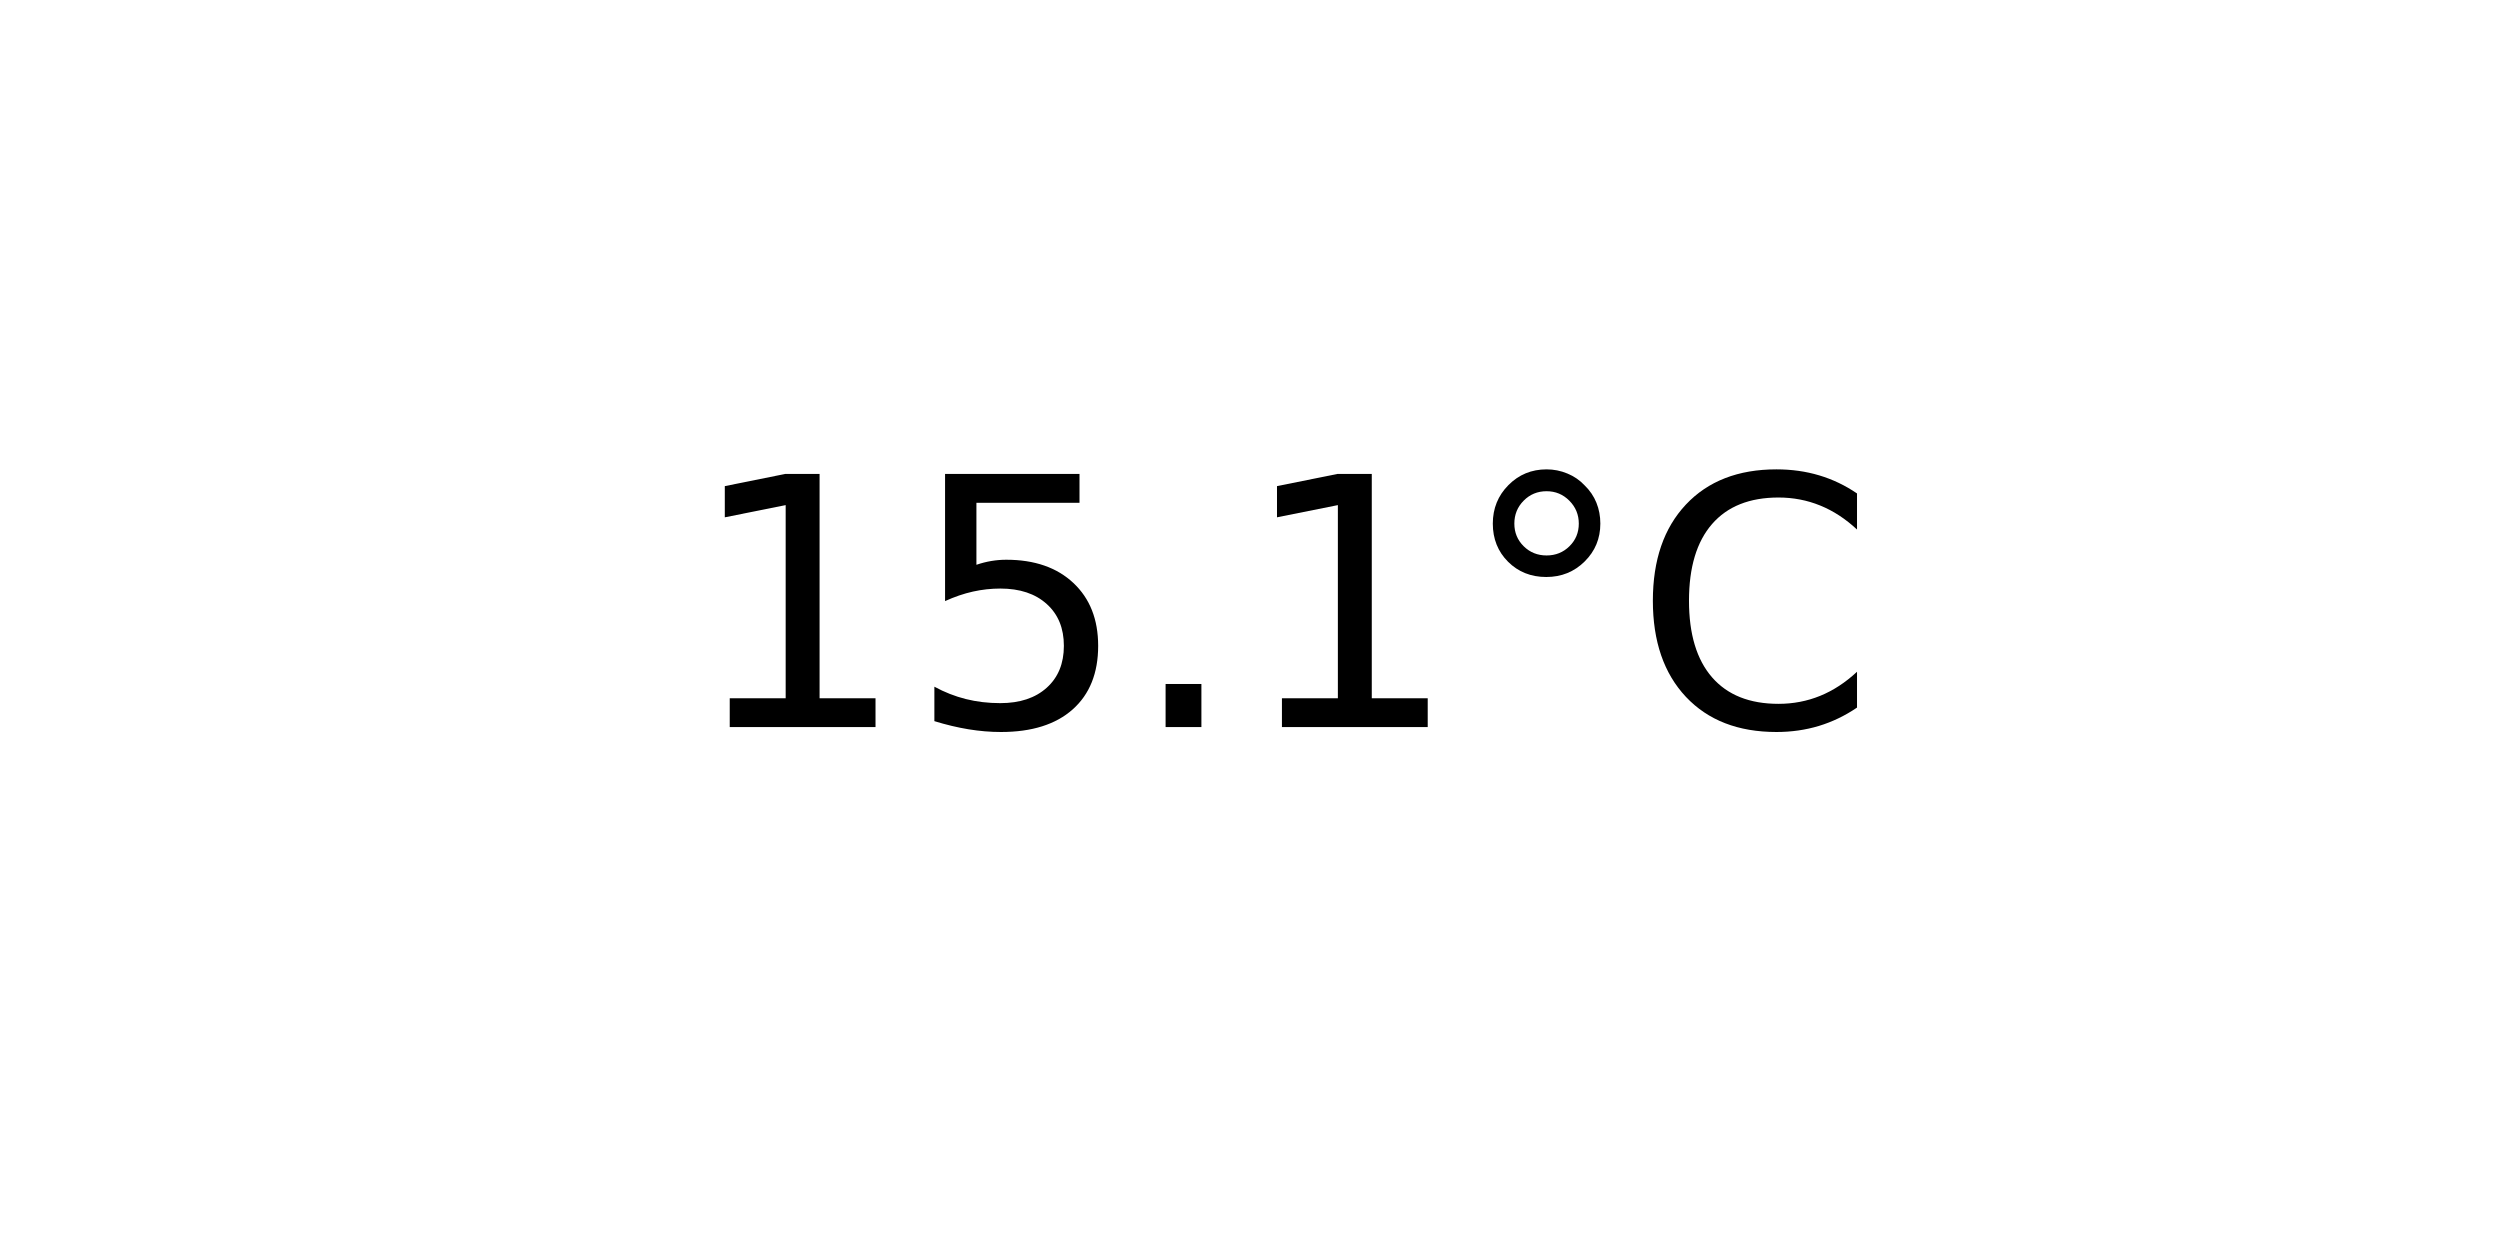
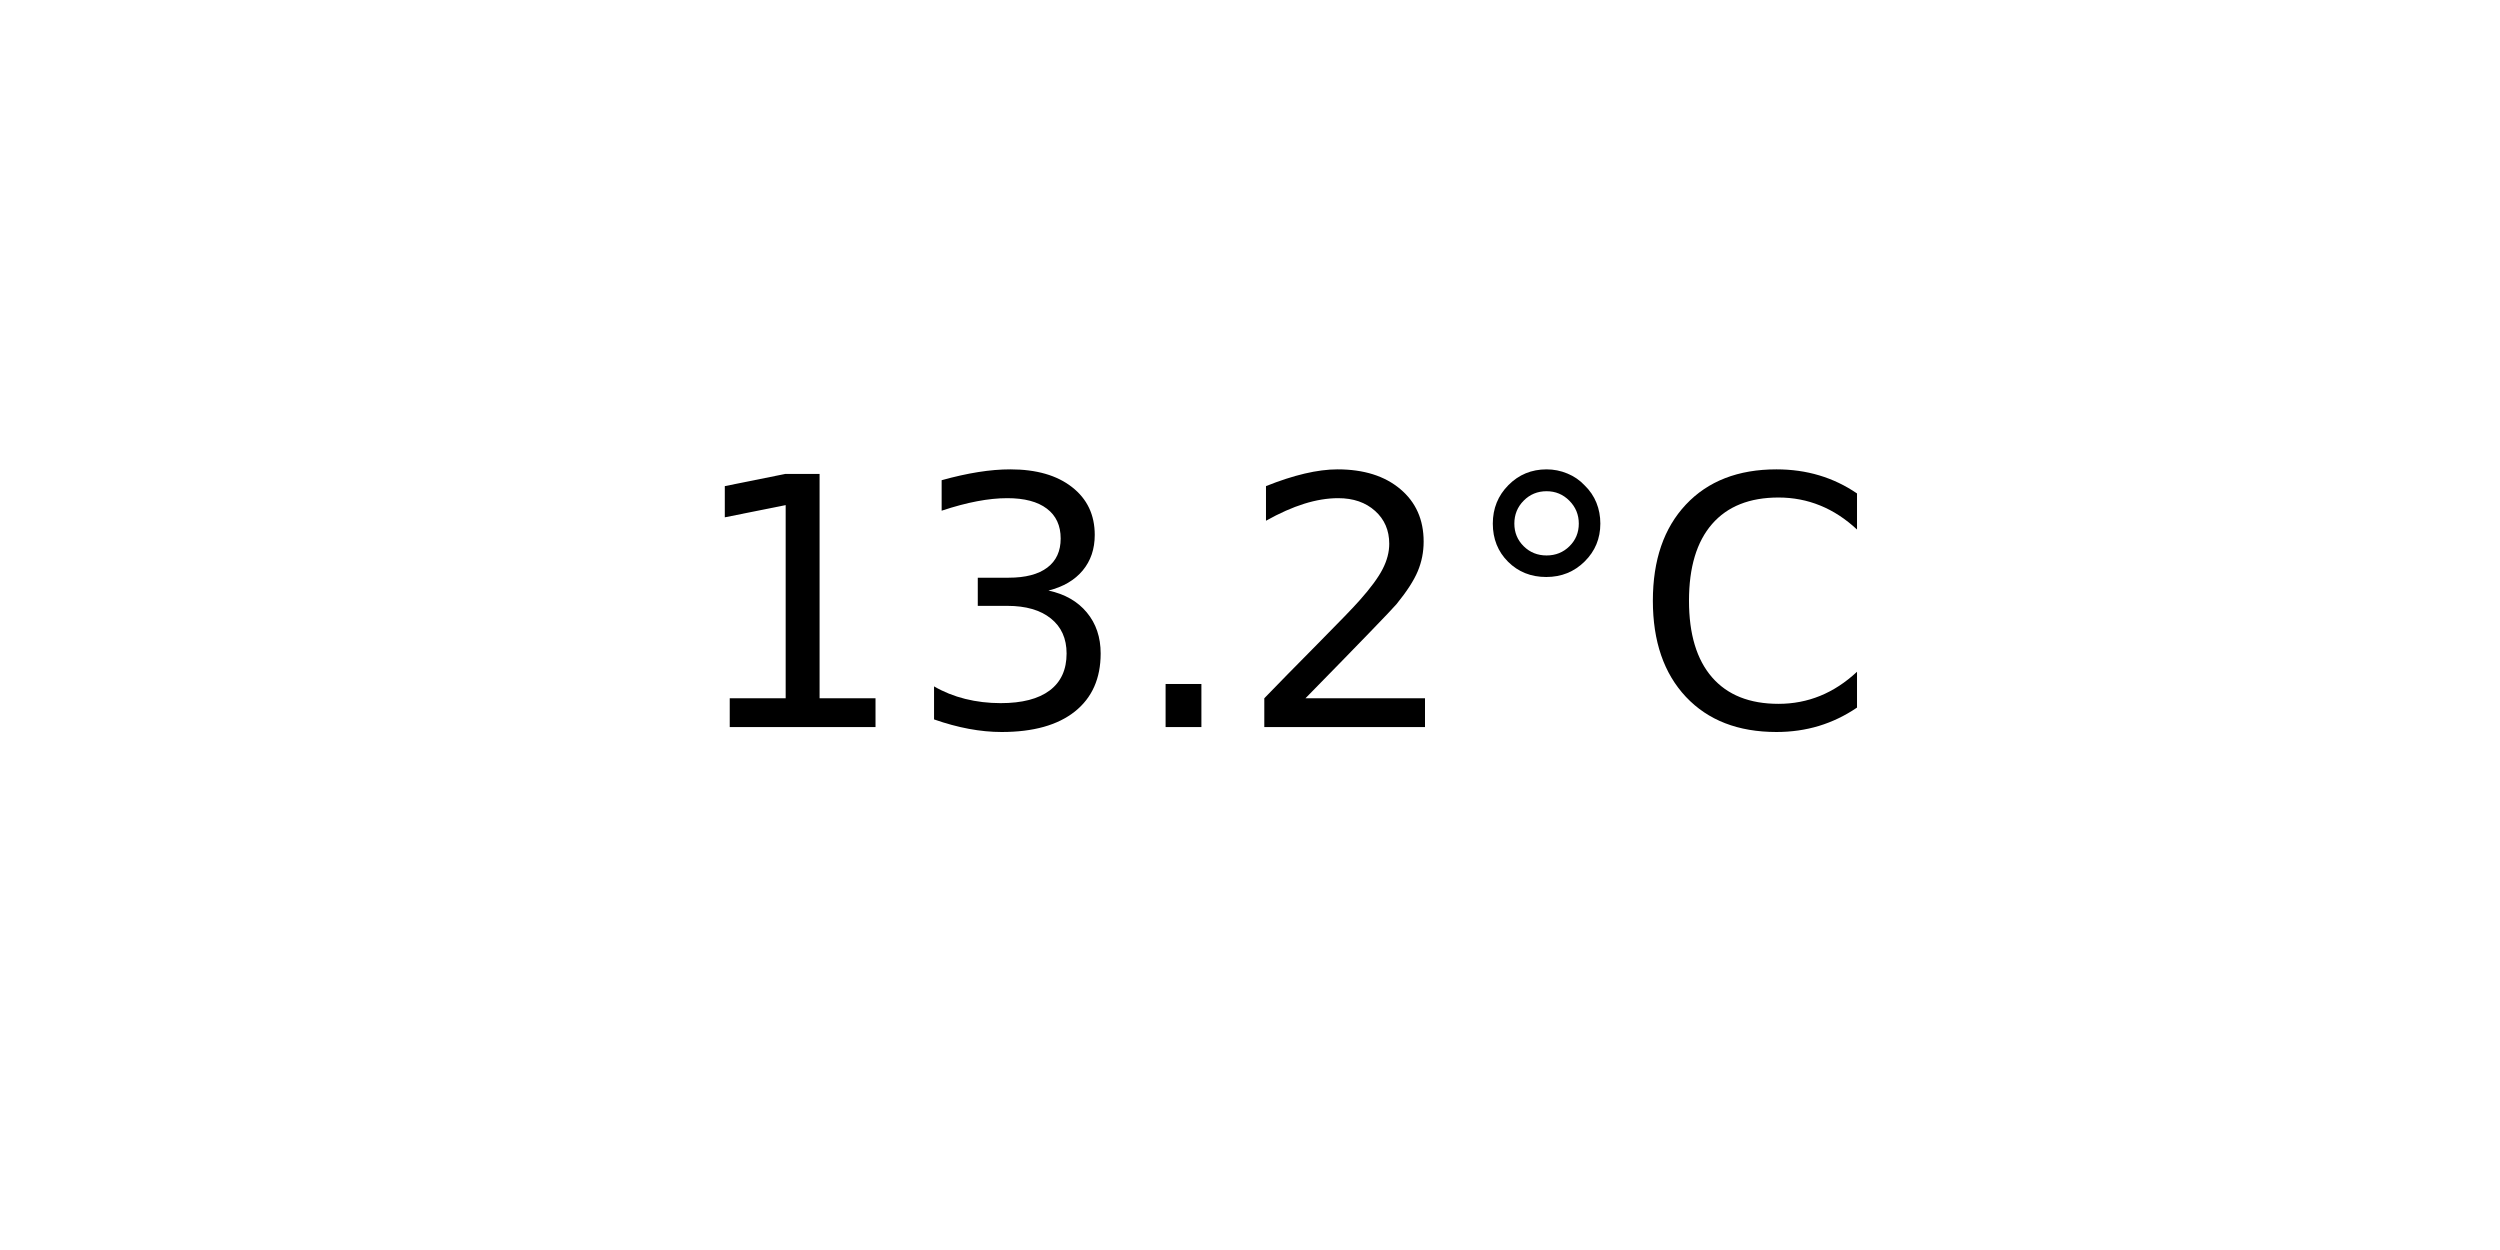
<svg xmlns="http://www.w3.org/2000/svg" xmlns:xlink="http://www.w3.org/1999/xlink" width="72pt" height="36pt" viewBox="0 0 72 36" version="1.1">
  <defs>
    <style type="text/css">*{stroke-linejoin: round; stroke-linecap: butt}</style>
  </defs>
  <g id="figure_1">
    <g id="axes_1">
      <g id="text_1">
        <g transform="translate(19.77578 20.93937) scale(0.1 -0.1)">
          <defs>
            <path id="DejaVuSans-31" d="M 794 531  L 1825 531  L 1825 4091  L 703 3866  L 703 4441  L 1819 4666  L 2450 4666  L 2450 531  L 3481 531  L 3481 0  L 794 0  L 794 531  z " transform="scale(0.015625)" />
-             <path id="DejaVuSans-35" d="M 691 4666  L 3169 4666  L 3169 4134  L 1269 4134  L 1269 2991  Q 1406 3038 1543 3061  Q 1681 3084 1819 3084  Q 2600 3084 3056 2656  Q 3513 2228 3513 1497  Q 3513 744 3044 326  Q 2575 -91 1722 -91  Q 1428 -91 1123 -41  Q 819 9 494 109  L 494 744  Q 775 591 1075 516  Q 1375 441 1709 441  Q 2250 441 2565 725  Q 2881 1009 2881 1497  Q 2881 1984 2565 2268  Q 2250 2553 1709 2553  Q 1456 2553 1204 2497  Q 953 2441 691 2322  L 691 4666  z " transform="scale(0.015625)" />
+             <path id="DejaVuSans-33" d="M 2597 2516  Q 3050 2419 3304 2112  Q 3559 1806 3559 1356  Q 3559 666 3084 287  Q 2609 -91 1734 -91  Q 1441 -91 1130 -33  Q 819 25 488 141  L 488 750  Q 750 597 1062 519  Q 1375 441 1716 441  Q 2309 441 2620 675  Q 2931 909 2931 1356  Q 2931 1769 2642 2001  Q 2353 2234 1838 2234  L 1294 2234  L 1294 2753  L 1863 2753  Q 2328 2753 2575 2939  Q 2822 3125 2822 3475  Q 2822 3834 2567 4026  Q 2313 4219 1838 4219  Q 1578 4219 1281 4162  Q 984 4106 628 3988  L 628 4550  Q 988 4650 1302 4700  Q 1616 4750 1894 4750  Q 2613 4750 3031 4423  Q 3450 4097 3450 3541  Q 3450 3153 3228 2886  Q 3006 2619 2597 2516  z " transform="scale(0.015625)" />
            <path id="DejaVuSans-2e" d="M 684 794  L 1344 794  L 1344 0  L 684 0  L 684 794  z " transform="scale(0.015625)" />
+             <path id="DejaVuSans-32" d="M 1228 531  L 3431 531  L 3431 0  L 469 0  L 469 531  Q 828 903 1448 1529  Q 2069 2156 2228 2338  Q 2531 2678 2651 2914  Q 2772 3150 2772 3378  Q 2772 3750 2511 3984  Q 2250 4219 1831 4219  Q 1534 4219 1204 4116  Q 875 4013 500 3803  L 500 4441  Q 881 4594 1212 4672  Q 1544 4750 1819 4750  Q 2544 4750 2975 4387  Q 3406 4025 3406 3419  Q 3406 3131 3298 2873  Q 3191 2616 2906 2266  Q 2828 2175 2409 1742  Q 1991 1309 1228 531  z " transform="scale(0.015625)" />
            <path id="DejaVuSans-b0" d="M 1600 4347  Q 1350 4347 1178 4173  Q 1006 4000 1006 3750  Q 1006 3503 1178 3333  Q 1350 3163 1600 3163  Q 1850 3163 2022 3333  Q 2194 3503 2194 3750  Q 2194 3997 2020 4172  Q 1847 4347 1600 4347  z M 1600 4750  Q 1800 4750 1984 4673  Q 2169 4597 2303 4453  Q 2447 4313 2519 4134  Q 2591 3956 2591 3750  Q 2591 3338 2302 3052  Q 2013 2766 1594 2766  Q 1172 2766 890 3047  Q 609 3328 609 3750  Q 609 4169 896 4459  Q 1184 4750 1600 4750  z " transform="scale(0.015625)" />
            <path id="DejaVuSans-43" d="M 4122 4306  L 4122 3641  Q 3803 3938 3442 4084  Q 3081 4231 2675 4231  Q 1875 4231 1450 3742  Q 1025 3253 1025 2328  Q 1025 1406 1450 917  Q 1875 428 2675 428  Q 3081 428 3442 575  Q 3803 722 4122 1019  L 4122 359  Q 3791 134 3420 21  Q 3050 -91 2638 -91  Q 1578 -91 968 557  Q 359 1206 359 2328  Q 359 3453 968 4101  Q 1578 4750 2638 4750  Q 3056 4750 3426 4639  Q 3797 4528 4122 4306  z " transform="scale(0.015625)" />
          </defs>
          <use xlink:href="#DejaVuSans-31" />
-           <use xlink:href="#DejaVuSans-35" x="63.623" />
+           <use xlink:href="#DejaVuSans-33" x="63.623" />
          <use xlink:href="#DejaVuSans-2e" x="127.246" />
-           <use xlink:href="#DejaVuSans-31" x="159.033" />
+           <use xlink:href="#DejaVuSans-32" x="159.033" />
          <use xlink:href="#DejaVuSans-b0" x="222.656" />
          <use xlink:href="#DejaVuSans-43" x="272.656" />
        </g>
      </g>
    </g>
  </g>
</svg>
